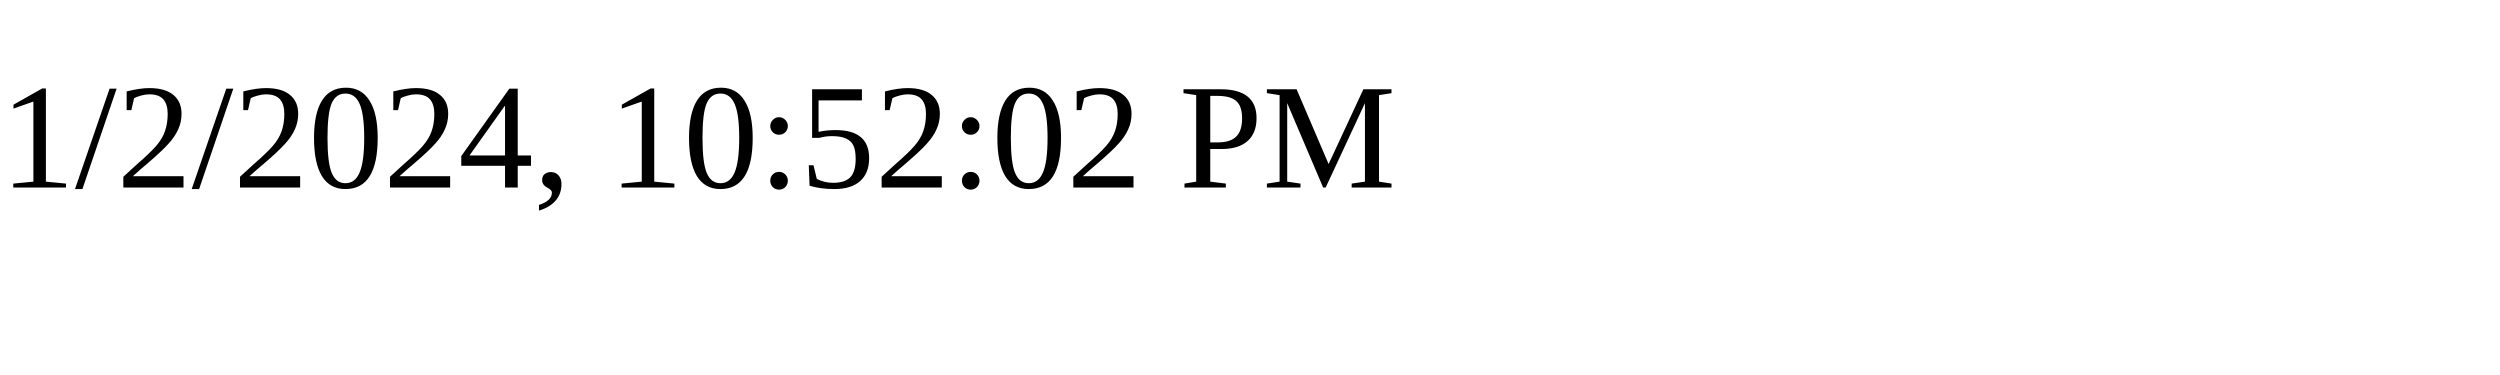
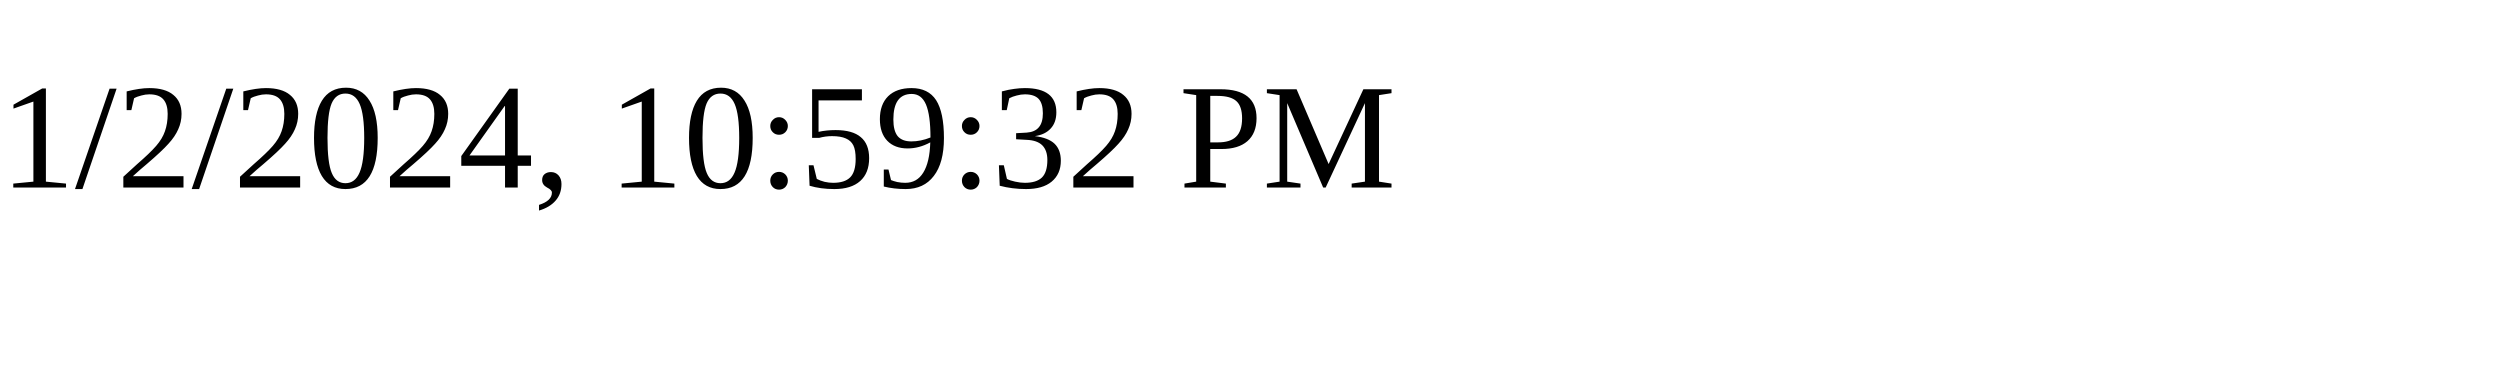
<svg xmlns="http://www.w3.org/2000/svg" height="30" width="200">
-   <text x="0" y="15">1/2/2024, 10:52:02 PM</text>
+   <text x="0" y="15">1/2/2024, 10:59:32 PM</text>
</svg>
